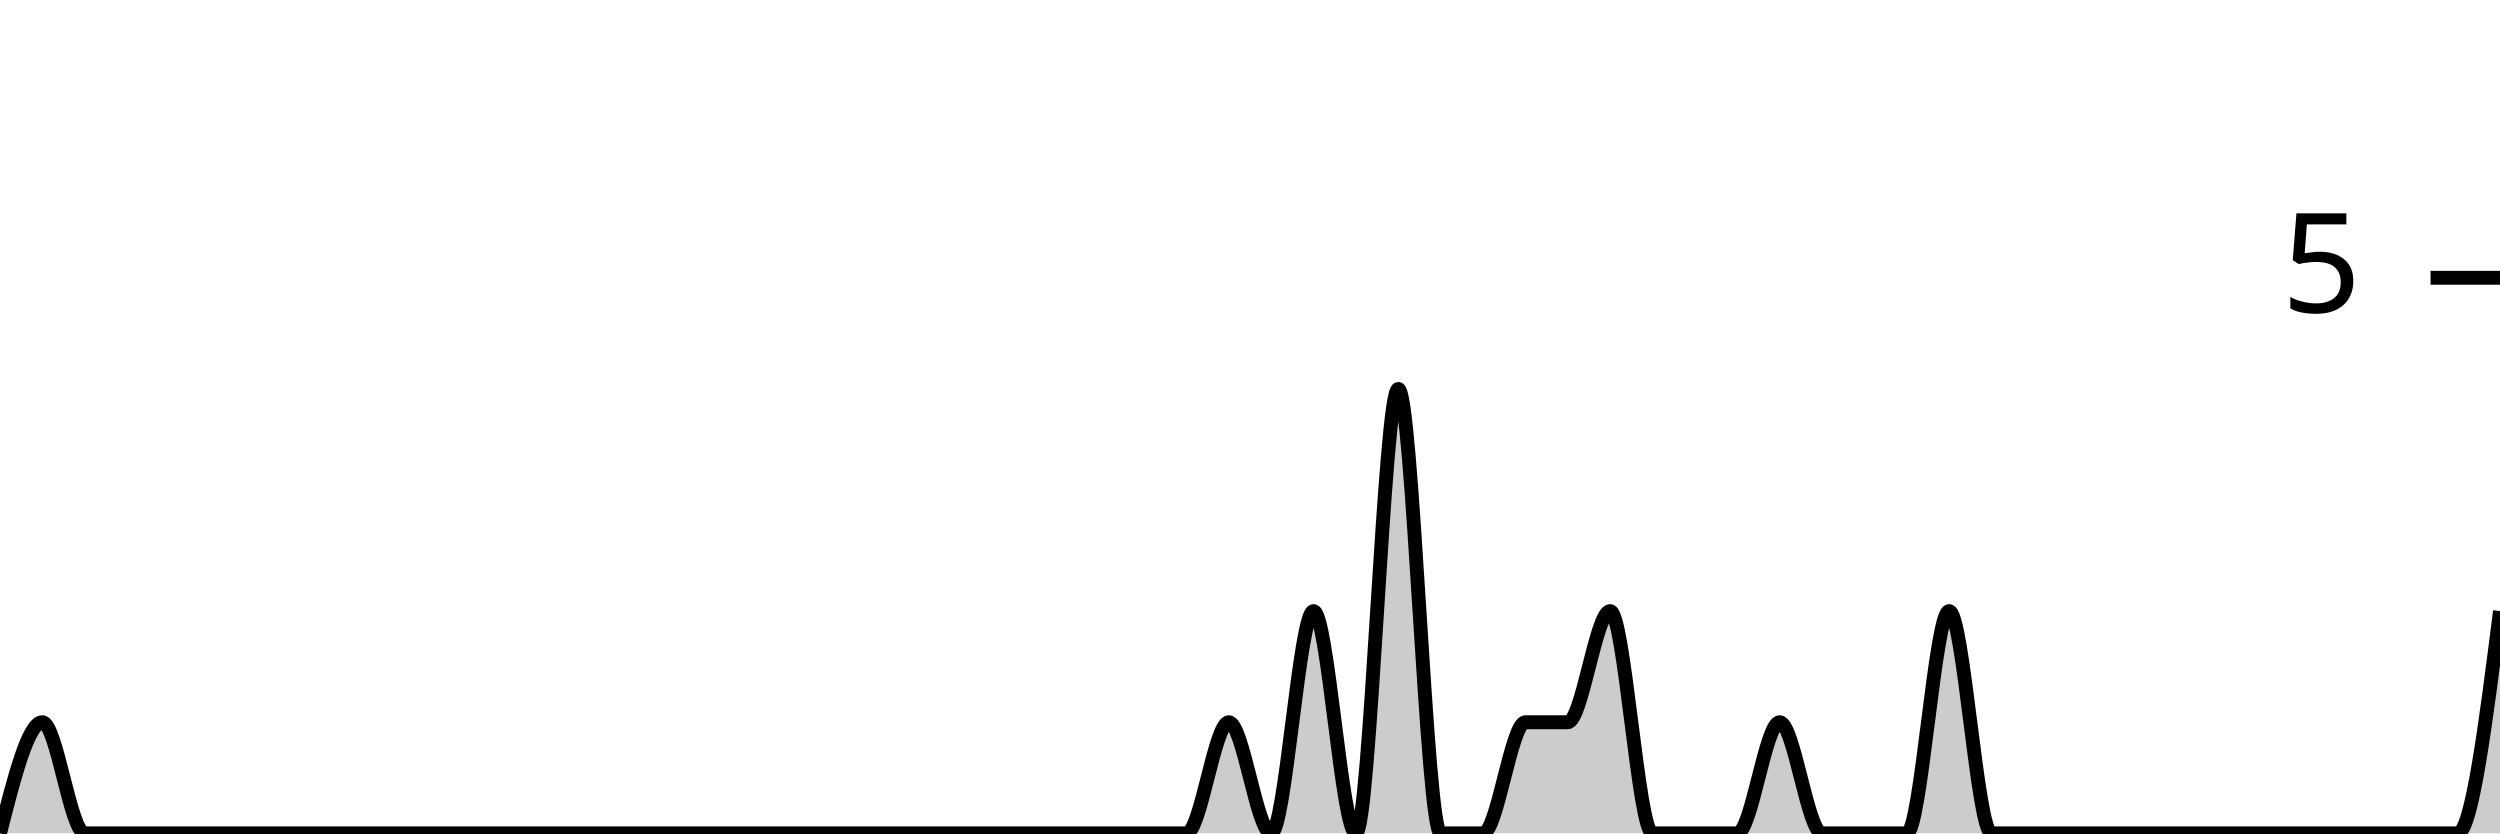
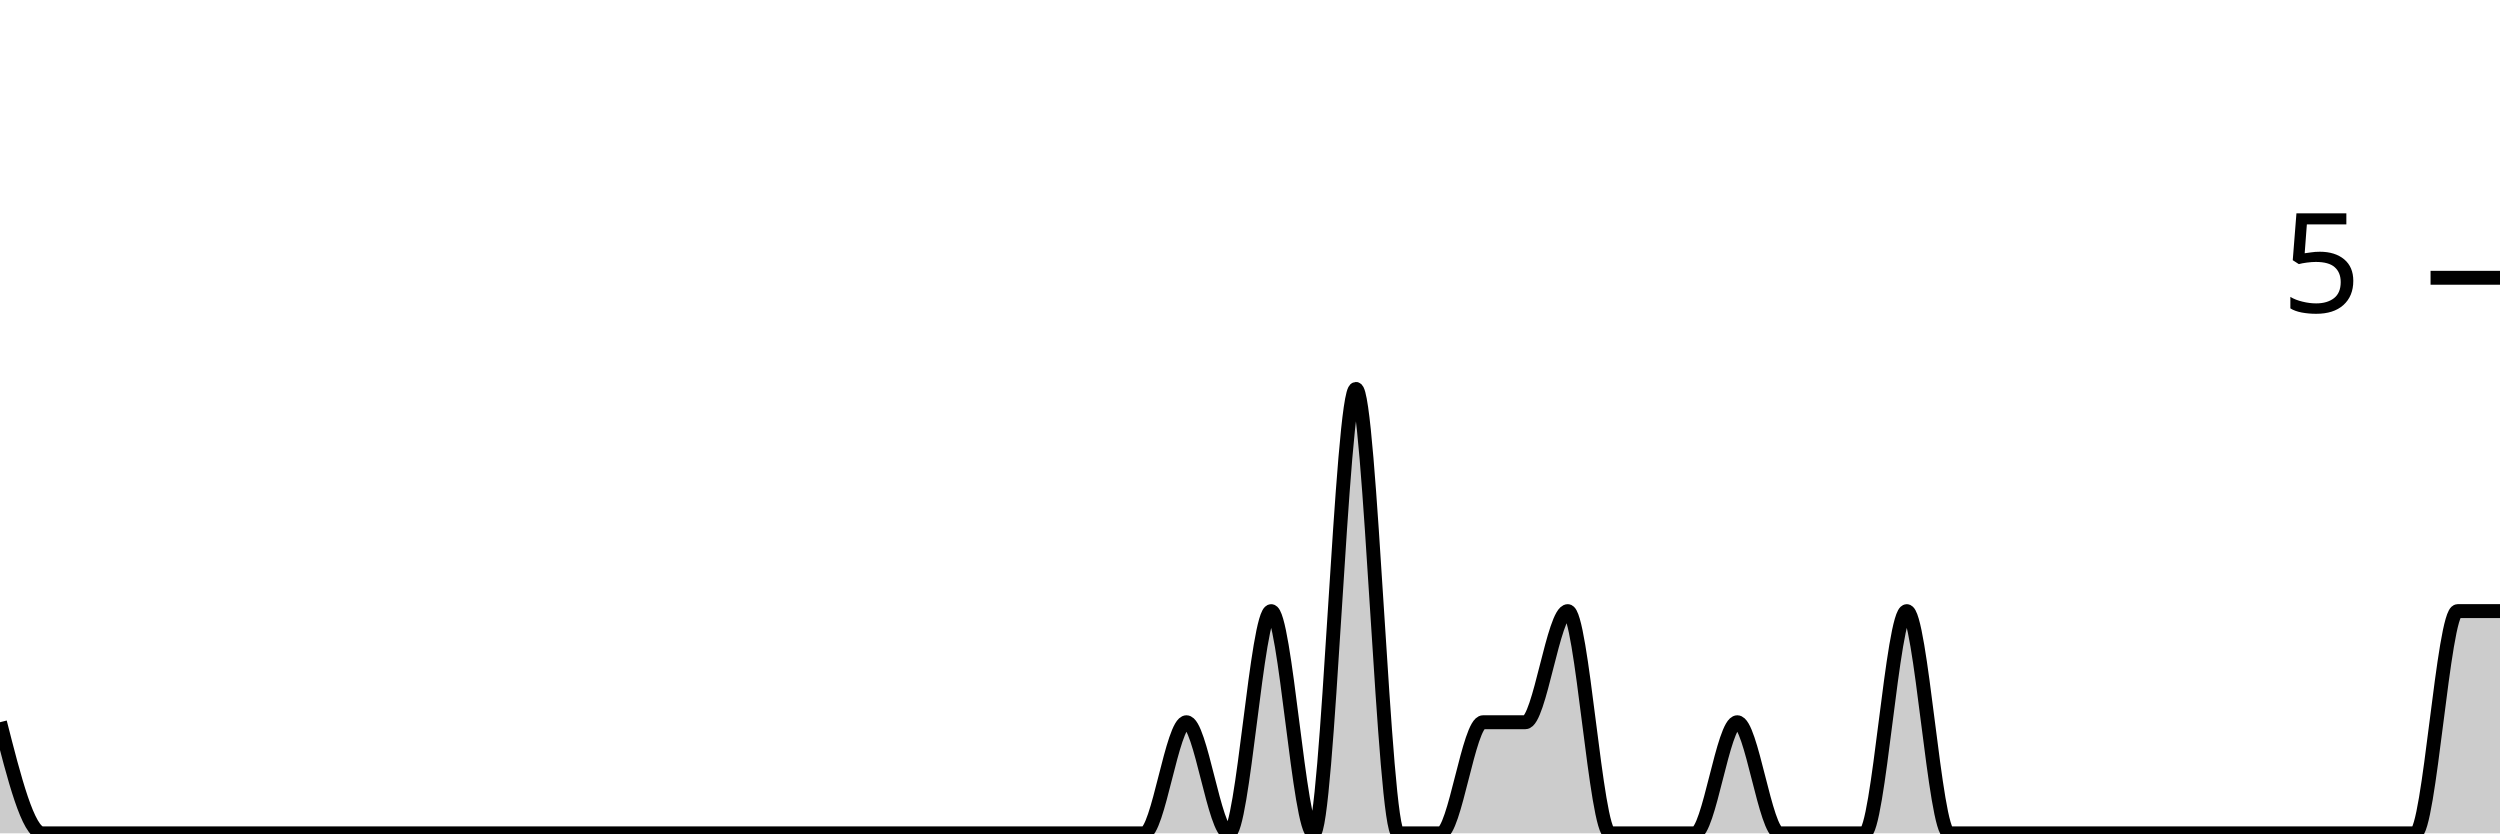
<svg xmlns="http://www.w3.org/2000/svg" viewBox="0 0 180 60">
  <g transform="translate(0,20)">
-     <path class="area" fill="rgba(0, 0, 0, 0.2)" d="M0,40C1.017,36,2.034,32,3.051,32C4.068,32,5.085,40,6.102,40C7.119,40,8.136,40,9.153,40C10.169,40,11.186,40,12.203,40C13.22,40,14.237,40,15.254,40C16.271,40,17.288,40,18.305,40C19.322,40,20.339,40,21.356,40C22.373,40,23.39,40,24.407,40C25.424,40,26.441,40,27.458,40C28.475,40,29.492,40,30.508,40C31.525,40,32.542,40,33.559,40C34.576,40,35.593,40,36.61,40C37.627,40,38.644,40,39.661,40C40.678,40,41.695,40,42.712,40C43.729,40,44.746,40,45.763,40C46.78,40,47.797,40,48.814,40C49.831,40,50.847,40,51.864,40C52.881,40,53.898,40,54.915,40C55.932,40,56.949,40,57.966,40C58.983,40,60,40,61.017,40C62.034,40,63.051,40,64.068,40C65.085,40,66.102,40,67.119,40C68.136,40,69.153,40,70.169,40C71.186,40,72.203,40,73.22,40C74.237,40,75.254,40,76.271,40C77.288,40,78.305,40,79.322,40C80.339,40,81.356,40,82.373,40C83.39,40,84.407,40,85.424,40C86.441,40,87.458,32,88.475,32C89.492,32,90.508,40,91.525,40C92.542,40,93.559,24,94.576,24C95.593,24,96.61,40,97.627,40C98.644,40,99.661,8,100.678,8C101.695,8,102.712,40,103.729,40C104.746,40,105.763,40,106.78,40C107.797,40,108.814,32,109.831,32C110.847,32,111.864,32,112.881,32C113.898,32,114.915,24,115.932,24C116.949,24,117.966,40,118.983,40C120,40,121.017,40,122.034,40C123.051,40,124.068,40,125.085,40C126.102,40,127.119,32,128.136,32C129.153,32,130.169,40,131.186,40C132.203,40,133.22,40,134.237,40C135.254,40,136.271,40,137.288,40C138.305,40,139.322,24,140.339,24C141.356,24,142.373,40,143.39,40C144.407,40,145.424,40,146.441,40C147.458,40,148.475,40,149.492,40C150.508,40,151.525,40,152.542,40C153.559,40,154.576,40,155.593,40C156.61,40,157.627,40,158.644,40C159.661,40,160.678,40,161.695,40C162.712,40,163.729,40,164.746,40C165.763,40,166.78,40,167.797,40C168.814,40,169.831,40,170.847,40C171.864,40,172.881,40,173.898,40C174.915,40,175.932,40,176.949,40C177.966,40,178.983,32,180,24L180,40C178.983,40,177.966,40,176.949,40C175.932,40,174.915,40,173.898,40C172.881,40,171.864,40,170.847,40C169.831,40,168.814,40,167.797,40C166.78,40,165.763,40,164.746,40C163.729,40,162.712,40,161.695,40C160.678,40,159.661,40,158.644,40C157.627,40,156.61,40,155.593,40C154.576,40,153.559,40,152.542,40C151.525,40,150.508,40,149.492,40C148.475,40,147.458,40,146.441,40C145.424,40,144.407,40,143.39,40C142.373,40,141.356,40,140.339,40C139.322,40,138.305,40,137.288,40C136.271,40,135.254,40,134.237,40C133.22,40,132.203,40,131.186,40C130.169,40,129.153,40,128.136,40C127.119,40,126.102,40,125.085,40C124.068,40,123.051,40,122.034,40C121.017,40,120,40,118.983,40C117.966,40,116.949,40,115.932,40C114.915,40,113.898,40,112.881,40C111.864,40,110.847,40,109.831,40C108.814,40,107.797,40,106.78,40C105.763,40,104.746,40,103.729,40C102.712,40,101.695,40,100.678,40C99.661,40,98.644,40,97.627,40C96.61,40,95.593,40,94.576,40C93.559,40,92.542,40,91.525,40C90.508,40,89.492,40,88.475,40C87.458,40,86.441,40,85.424,40C84.407,40,83.39,40,82.373,40C81.356,40,80.339,40,79.322,40C78.305,40,77.288,40,76.271,40C75.254,40,74.237,40,73.22,40C72.203,40,71.186,40,70.169,40C69.153,40,68.136,40,67.119,40C66.102,40,65.085,40,64.068,40C63.051,40,62.034,40,61.017,40C60,40,58.983,40,57.966,40C56.949,40,55.932,40,54.915,40C53.898,40,52.881,40,51.864,40C50.847,40,49.831,40,48.814,40C47.797,40,46.78,40,45.763,40C44.746,40,43.729,40,42.712,40C41.695,40,40.678,40,39.661,40C38.644,40,37.627,40,36.61,40C35.593,40,34.576,40,33.559,40C32.542,40,31.525,40,30.508,40C29.492,40,28.475,40,27.458,40C26.441,40,25.424,40,24.407,40C23.39,40,22.373,40,21.356,40C20.339,40,19.322,40,18.305,40C17.288,40,16.271,40,15.254,40C14.237,40,13.22,40,12.203,40C11.186,40,10.169,40,9.153,40C8.136,40,7.119,40,6.102,40C5.085,40,4.068,40,3.051,40C2.034,40,1.017,40,0,40Z" />
-     <path class="line" stroke="black" fill="none" d="M0,40C1.017,36,2.034,32,3.051,32C4.068,32,5.085,40,6.102,40C7.119,40,8.136,40,9.153,40C10.169,40,11.186,40,12.203,40C13.22,40,14.237,40,15.254,40C16.271,40,17.288,40,18.305,40C19.322,40,20.339,40,21.356,40C22.373,40,23.39,40,24.407,40C25.424,40,26.441,40,27.458,40C28.475,40,29.492,40,30.508,40C31.525,40,32.542,40,33.559,40C34.576,40,35.593,40,36.61,40C37.627,40,38.644,40,39.661,40C40.678,40,41.695,40,42.712,40C43.729,40,44.746,40,45.763,40C46.78,40,47.797,40,48.814,40C49.831,40,50.847,40,51.864,40C52.881,40,53.898,40,54.915,40C55.932,40,56.949,40,57.966,40C58.983,40,60,40,61.017,40C62.034,40,63.051,40,64.068,40C65.085,40,66.102,40,67.119,40C68.136,40,69.153,40,70.169,40C71.186,40,72.203,40,73.22,40C74.237,40,75.254,40,76.271,40C77.288,40,78.305,40,79.322,40C80.339,40,81.356,40,82.373,40C83.39,40,84.407,40,85.424,40C86.441,40,87.458,32,88.475,32C89.492,32,90.508,40,91.525,40C92.542,40,93.559,24,94.576,24C95.593,24,96.61,40,97.627,40C98.644,40,99.661,8,100.678,8C101.695,8,102.712,40,103.729,40C104.746,40,105.763,40,106.78,40C107.797,40,108.814,32,109.831,32C110.847,32,111.864,32,112.881,32C113.898,32,114.915,24,115.932,24C116.949,24,117.966,40,118.983,40C120,40,121.017,40,122.034,40C123.051,40,124.068,40,125.085,40C126.102,40,127.119,32,128.136,32C129.153,32,130.169,40,131.186,40C132.203,40,133.22,40,134.237,40C135.254,40,136.271,40,137.288,40C138.305,40,139.322,24,140.339,24C141.356,24,142.373,40,143.39,40C144.407,40,145.424,40,146.441,40C147.458,40,148.475,40,149.492,40C150.508,40,151.525,40,152.542,40C153.559,40,154.576,40,155.593,40C156.61,40,157.627,40,158.644,40C159.661,40,160.678,40,161.695,40C162.712,40,163.729,40,164.746,40C165.763,40,166.78,40,167.797,40C168.814,40,169.831,40,170.847,40C171.864,40,172.881,40,173.898,40C174.915,40,175.932,40,176.949,40C177.966,40,178.983,32,180,24" />
+     <path class="area" fill="rgba(0, 0, 0, 0.2)" d="M0,32C1.017,36,2.034,40,3.051,40C4.068,40,5.085,40,6.102,40C7.119,40,8.136,40,9.153,40C10.169,40,11.186,40,12.203,40C13.22,40,14.237,40,15.254,40C16.271,40,17.288,40,18.305,40C19.322,40,20.339,40,21.356,40C22.373,40,23.39,40,24.407,40C25.424,40,26.441,40,27.458,40C28.475,40,29.492,40,30.508,40C31.525,40,32.542,40,33.559,40C34.576,40,35.593,40,36.61,40C37.627,40,38.644,40,39.661,40C40.678,40,41.695,40,42.712,40C43.729,40,44.746,40,45.763,40C46.78,40,47.797,40,48.814,40C49.831,40,50.847,40,51.864,40C52.881,40,53.898,40,54.915,40C55.932,40,56.949,40,57.966,40C58.983,40,60,40,61.017,40C62.034,40,63.051,40,64.068,40C65.085,40,66.102,40,67.119,40C68.136,40,69.153,40,70.169,40C71.186,40,72.203,40,73.22,40C74.237,40,75.254,40,76.271,40C77.288,40,78.305,40,79.322,40C80.339,40,81.356,40,82.373,40C83.39,40,84.407,32,85.424,32C86.441,32,87.458,40,88.475,40C89.492,40,90.508,24,91.525,24C92.542,24,93.559,40,94.576,40C95.593,40,96.61,8,97.627,8C98.644,8,99.661,40,100.678,40C101.695,40,102.712,40,103.729,40C104.746,40,105.763,32,106.78,32C107.797,32,108.814,32,109.831,32C110.847,32,111.864,24,112.881,24C113.898,24,114.915,40,115.932,40C116.949,40,117.966,40,118.983,40C120,40,121.017,40,122.034,40C123.051,40,124.068,32,125.085,32C126.102,32,127.119,40,128.136,40C129.153,40,130.169,40,131.186,40C132.203,40,133.22,40,134.237,40C135.254,40,136.271,24,137.288,24C138.305,24,139.322,40,140.339,40C141.356,40,142.373,40,143.39,40C144.407,40,145.424,40,146.441,40C147.458,40,148.475,40,149.492,40C150.508,40,151.525,40,152.542,40C153.559,40,154.576,40,155.593,40C156.61,40,157.627,40,158.644,40C159.661,40,160.678,40,161.695,40C162.712,40,163.729,40,164.746,40C165.763,40,166.78,40,167.797,40C168.814,40,169.831,40,170.847,40C171.864,40,172.881,40,173.898,40C174.915,40,175.932,24,176.949,24C177.966,24,178.983,24,180,24L180,40C178.983,40,177.966,40,176.949,40C175.932,40,174.915,40,173.898,40C172.881,40,171.864,40,170.847,40C169.831,40,168.814,40,167.797,40C166.78,40,165.763,40,164.746,40C163.729,40,162.712,40,161.695,40C160.678,40,159.661,40,158.644,40C157.627,40,156.61,40,155.593,40C154.576,40,153.559,40,152.542,40C151.525,40,150.508,40,149.492,40C148.475,40,147.458,40,146.441,40C145.424,40,144.407,40,143.39,40C142.373,40,141.356,40,140.339,40C139.322,40,138.305,40,137.288,40C136.271,40,135.254,40,134.237,40C133.22,40,132.203,40,131.186,40C130.169,40,129.153,40,128.136,40C127.119,40,126.102,40,125.085,40C124.068,40,123.051,40,122.034,40C121.017,40,120,40,118.983,40C117.966,40,116.949,40,115.932,40C114.915,40,113.898,40,112.881,40C111.864,40,110.847,40,109.831,40C108.814,40,107.797,40,106.78,40C105.763,40,104.746,40,103.729,40C102.712,40,101.695,40,100.678,40C99.661,40,98.644,40,97.627,40C96.61,40,95.593,40,94.576,40C93.559,40,92.542,40,91.525,40C90.508,40,89.492,40,88.475,40C87.458,40,86.441,40,85.424,40C84.407,40,83.39,40,82.373,40C81.356,40,80.339,40,79.322,40C78.305,40,77.288,40,76.271,40C75.254,40,74.237,40,73.22,40C72.203,40,71.186,40,70.169,40C69.153,40,68.136,40,67.119,40C66.102,40,65.085,40,64.068,40C63.051,40,62.034,40,61.017,40C60,40,58.983,40,57.966,40C56.949,40,55.932,40,54.915,40C53.898,40,52.881,40,51.864,40C50.847,40,49.831,40,48.814,40C47.797,40,46.78,40,45.763,40C44.746,40,43.729,40,42.712,40C41.695,40,40.678,40,39.661,40C38.644,40,37.627,40,36.61,40C35.593,40,34.576,40,33.559,40C32.542,40,31.525,40,30.508,40C29.492,40,28.475,40,27.458,40C26.441,40,25.424,40,24.407,40C23.39,40,22.373,40,21.356,40C20.339,40,19.322,40,18.305,40C17.288,40,16.271,40,15.254,40C14.237,40,13.22,40,12.203,40C11.186,40,10.169,40,9.153,40C8.136,40,7.119,40,6.102,40C5.085,40,4.068,40,3.051,40C2.034,40,1.017,40,0,40Z" />
+     <path class="line" stroke="black" fill="none" d="M0,32C1.017,36,2.034,40,3.051,40C4.068,40,5.085,40,6.102,40C7.119,40,8.136,40,9.153,40C10.169,40,11.186,40,12.203,40C13.22,40,14.237,40,15.254,40C16.271,40,17.288,40,18.305,40C19.322,40,20.339,40,21.356,40C22.373,40,23.39,40,24.407,40C25.424,40,26.441,40,27.458,40C28.475,40,29.492,40,30.508,40C31.525,40,32.542,40,33.559,40C34.576,40,35.593,40,36.61,40C37.627,40,38.644,40,39.661,40C40.678,40,41.695,40,42.712,40C43.729,40,44.746,40,45.763,40C46.78,40,47.797,40,48.814,40C49.831,40,50.847,40,51.864,40C52.881,40,53.898,40,54.915,40C55.932,40,56.949,40,57.966,40C58.983,40,60,40,61.017,40C62.034,40,63.051,40,64.068,40C65.085,40,66.102,40,67.119,40C68.136,40,69.153,40,70.169,40C71.186,40,72.203,40,73.22,40C74.237,40,75.254,40,76.271,40C77.288,40,78.305,40,79.322,40C80.339,40,81.356,40,82.373,40C83.39,40,84.407,32,85.424,32C86.441,32,87.458,40,88.475,40C89.492,40,90.508,24,91.525,24C92.542,24,93.559,40,94.576,40C95.593,40,96.61,8,97.627,8C98.644,8,99.661,40,100.678,40C101.695,40,102.712,40,103.729,40C104.746,40,105.763,32,106.78,32C107.797,32,108.814,32,109.831,32C110.847,32,111.864,24,112.881,24C113.898,24,114.915,40,115.932,40C116.949,40,117.966,40,118.983,40C120,40,121.017,40,122.034,40C123.051,40,124.068,32,125.085,32C126.102,32,127.119,40,128.136,40C129.153,40,130.169,40,131.186,40C132.203,40,133.22,40,134.237,40C135.254,40,136.271,24,137.288,24C138.305,24,139.322,40,140.339,40C141.356,40,142.373,40,143.39,40C144.407,40,145.424,40,146.441,40C147.458,40,148.475,40,149.492,40C150.508,40,151.525,40,152.542,40C153.559,40,154.576,40,155.593,40C156.61,40,157.627,40,158.644,40C159.661,40,160.678,40,161.695,40C162.712,40,163.729,40,164.746,40C165.763,40,166.78,40,167.797,40C168.814,40,169.831,40,170.847,40C171.864,40,172.881,40,173.898,40C174.915,40,175.932,24,176.949,24C177.966,24,178.983,24,180,24" />
    <path class="axis-ceiling" stroke-width="1" stroke="black" fill="none" d="M175,0L180,0" />
    <text class="axis-ceiling-label" font-family="sans-serif" text-anchor="end" font-size="10px" x="170" y="2.5">5</text>
  </g>
</svg>
